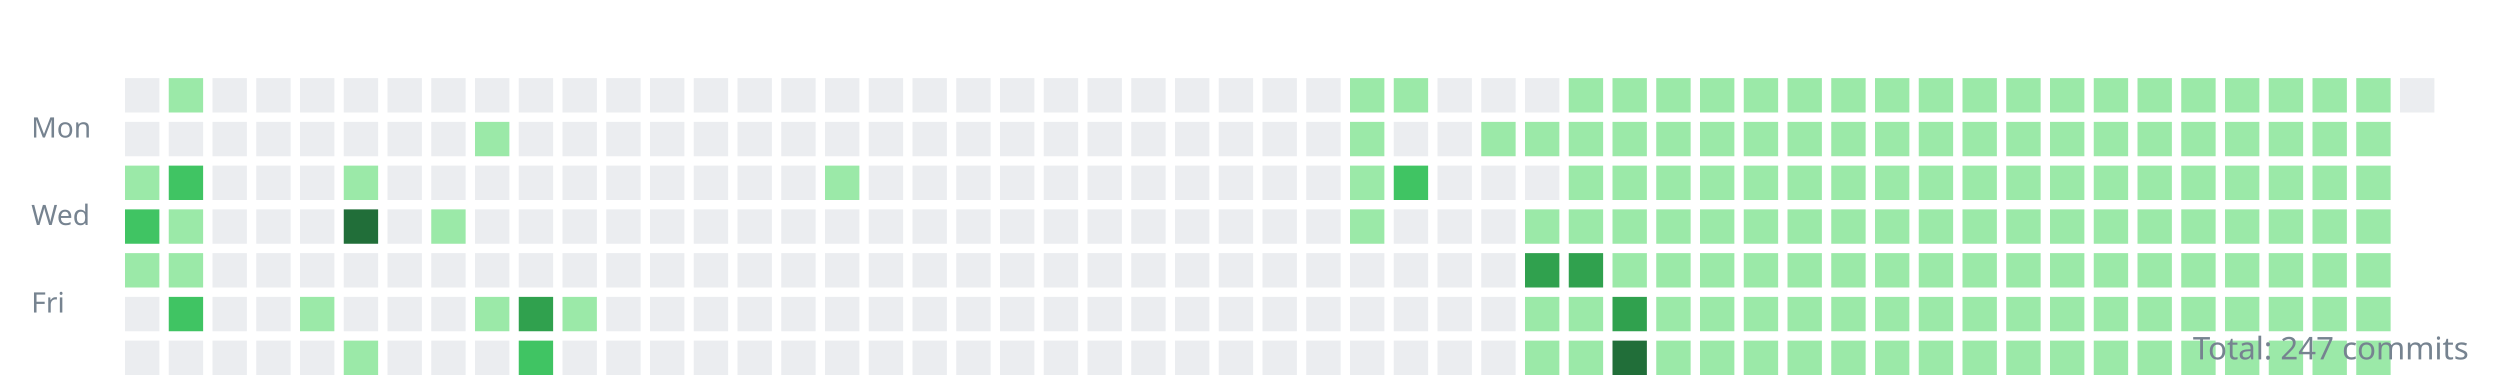
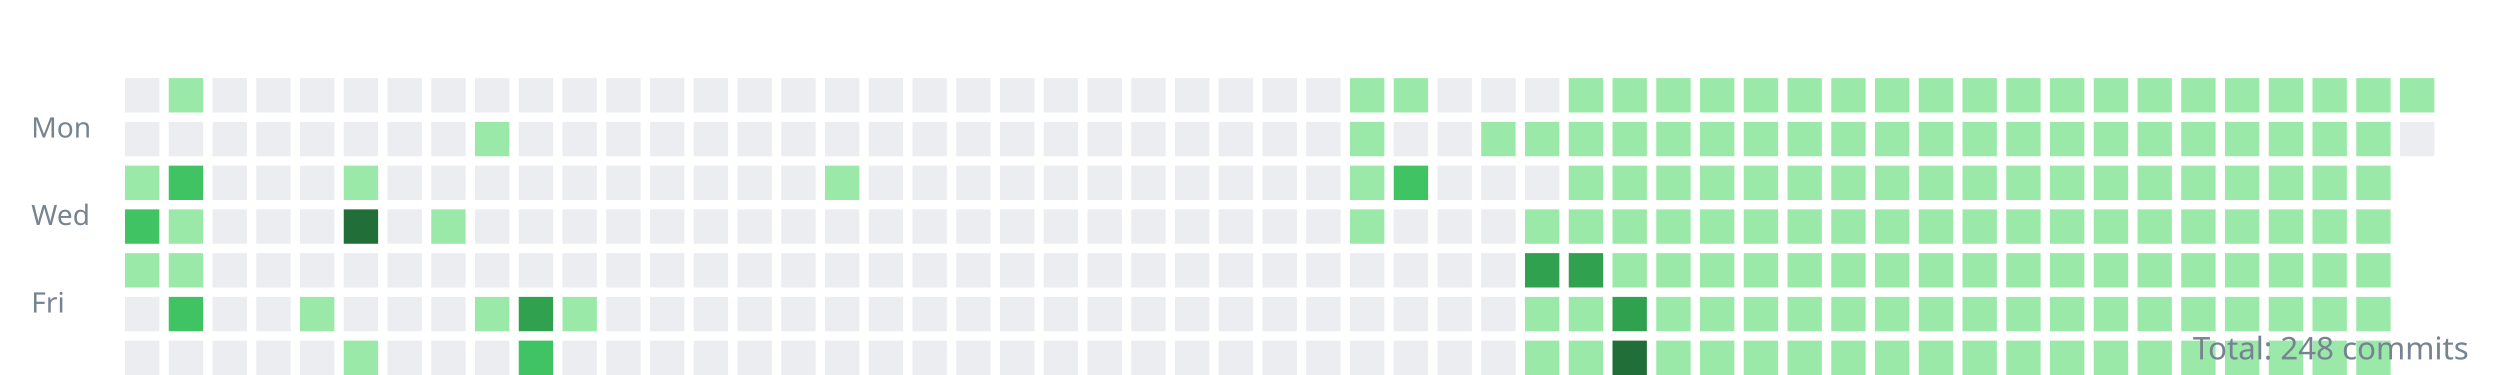
<svg xmlns="http://www.w3.org/2000/svg" width="800" height="120">
  <style>.day{outline:1px solid rgba(27,31,35,0.06);}text{font:9px sans-serif;fill:#768390;}</style>
  <g transform="translate(10,10)">
    <text y="34">Mon</text>
    <text y="62">Wed</text>
    <text y="90">Fri</text>
    <rect class="day" width="11" height="11" x="30" y="15" fill="#ebedf0" />
    <rect class="day" width="11" height="11" x="30" y="29" fill="#ebedf0" />
    <rect class="day" width="11" height="11" x="30" y="43" fill="#9be9a8" />
    <rect class="day" width="11" height="11" x="30" y="57" fill="#40c463" />
    <rect class="day" width="11" height="11" x="30" y="71" fill="#9be9a8" />
    <rect class="day" width="11" height="11" x="30" y="85" fill="#ebedf0" />
    <rect class="day" width="11" height="11" x="30" y="99" fill="#ebedf0" />
    <rect class="day" width="11" height="11" x="44" y="15" fill="#9be9a8" />
    <rect class="day" width="11" height="11" x="44" y="29" fill="#ebedf0" />
    <rect class="day" width="11" height="11" x="44" y="43" fill="#40c463" />
    <rect class="day" width="11" height="11" x="44" y="57" fill="#9be9a8" />
    <rect class="day" width="11" height="11" x="44" y="71" fill="#9be9a8" />
    <rect class="day" width="11" height="11" x="44" y="85" fill="#40c463" />
    <rect class="day" width="11" height="11" x="44" y="99" fill="#ebedf0" />
    <rect class="day" width="11" height="11" x="58" y="15" fill="#ebedf0" />
    <rect class="day" width="11" height="11" x="58" y="29" fill="#ebedf0" />
    <rect class="day" width="11" height="11" x="58" y="43" fill="#ebedf0" />
    <rect class="day" width="11" height="11" x="58" y="57" fill="#ebedf0" />
    <rect class="day" width="11" height="11" x="58" y="71" fill="#ebedf0" />
    <rect class="day" width="11" height="11" x="58" y="85" fill="#ebedf0" />
    <rect class="day" width="11" height="11" x="58" y="99" fill="#ebedf0" />
    <rect class="day" width="11" height="11" x="72" y="15" fill="#ebedf0" />
    <rect class="day" width="11" height="11" x="72" y="29" fill="#ebedf0" />
    <rect class="day" width="11" height="11" x="72" y="43" fill="#ebedf0" />
    <rect class="day" width="11" height="11" x="72" y="57" fill="#ebedf0" />
    <rect class="day" width="11" height="11" x="72" y="71" fill="#ebedf0" />
    <rect class="day" width="11" height="11" x="72" y="85" fill="#ebedf0" />
    <rect class="day" width="11" height="11" x="72" y="99" fill="#ebedf0" />
    <rect class="day" width="11" height="11" x="86" y="15" fill="#ebedf0" />
    <rect class="day" width="11" height="11" x="86" y="29" fill="#ebedf0" />
    <rect class="day" width="11" height="11" x="86" y="43" fill="#ebedf0" />
    <rect class="day" width="11" height="11" x="86" y="57" fill="#ebedf0" />
    <rect class="day" width="11" height="11" x="86" y="71" fill="#ebedf0" />
    <rect class="day" width="11" height="11" x="86" y="85" fill="#9be9a8" />
    <rect class="day" width="11" height="11" x="86" y="99" fill="#ebedf0" />
    <rect class="day" width="11" height="11" x="100" y="15" fill="#ebedf0" />
    <rect class="day" width="11" height="11" x="100" y="29" fill="#ebedf0" />
    <rect class="day" width="11" height="11" x="100" y="43" fill="#9be9a8" />
    <rect class="day" width="11" height="11" x="100" y="57" fill="#216e39" />
    <rect class="day" width="11" height="11" x="100" y="71" fill="#ebedf0" />
    <rect class="day" width="11" height="11" x="100" y="85" fill="#ebedf0" />
    <rect class="day" width="11" height="11" x="100" y="99" fill="#9be9a8" />
    <rect class="day" width="11" height="11" x="114" y="15" fill="#ebedf0" />
    <rect class="day" width="11" height="11" x="114" y="29" fill="#ebedf0" />
    <rect class="day" width="11" height="11" x="114" y="43" fill="#ebedf0" />
    <rect class="day" width="11" height="11" x="114" y="57" fill="#ebedf0" />
    <rect class="day" width="11" height="11" x="114" y="71" fill="#ebedf0" />
    <rect class="day" width="11" height="11" x="114" y="85" fill="#ebedf0" />
    <rect class="day" width="11" height="11" x="114" y="99" fill="#ebedf0" />
    <rect class="day" width="11" height="11" x="128" y="15" fill="#ebedf0" />
    <rect class="day" width="11" height="11" x="128" y="29" fill="#ebedf0" />
    <rect class="day" width="11" height="11" x="128" y="43" fill="#ebedf0" />
    <rect class="day" width="11" height="11" x="128" y="57" fill="#9be9a8" />
    <rect class="day" width="11" height="11" x="128" y="71" fill="#ebedf0" />
    <rect class="day" width="11" height="11" x="128" y="85" fill="#ebedf0" />
    <rect class="day" width="11" height="11" x="128" y="99" fill="#ebedf0" />
    <rect class="day" width="11" height="11" x="142" y="15" fill="#ebedf0" />
    <rect class="day" width="11" height="11" x="142" y="29" fill="#9be9a8" />
    <rect class="day" width="11" height="11" x="142" y="43" fill="#ebedf0" />
    <rect class="day" width="11" height="11" x="142" y="57" fill="#ebedf0" />
    <rect class="day" width="11" height="11" x="142" y="71" fill="#ebedf0" />
    <rect class="day" width="11" height="11" x="142" y="85" fill="#9be9a8" />
    <rect class="day" width="11" height="11" x="142" y="99" fill="#ebedf0" />
    <rect class="day" width="11" height="11" x="156" y="15" fill="#ebedf0" />
    <rect class="day" width="11" height="11" x="156" y="29" fill="#ebedf0" />
    <rect class="day" width="11" height="11" x="156" y="43" fill="#ebedf0" />
    <rect class="day" width="11" height="11" x="156" y="57" fill="#ebedf0" />
    <rect class="day" width="11" height="11" x="156" y="71" fill="#ebedf0" />
    <rect class="day" width="11" height="11" x="156" y="85" fill="#30a14e" />
    <rect class="day" width="11" height="11" x="156" y="99" fill="#40c463" />
    <rect class="day" width="11" height="11" x="170" y="15" fill="#ebedf0" />
    <rect class="day" width="11" height="11" x="170" y="29" fill="#ebedf0" />
    <rect class="day" width="11" height="11" x="170" y="43" fill="#ebedf0" />
    <rect class="day" width="11" height="11" x="170" y="57" fill="#ebedf0" />
    <rect class="day" width="11" height="11" x="170" y="71" fill="#ebedf0" />
    <rect class="day" width="11" height="11" x="170" y="85" fill="#9be9a8" />
    <rect class="day" width="11" height="11" x="170" y="99" fill="#ebedf0" />
    <rect class="day" width="11" height="11" x="184" y="15" fill="#ebedf0" />
    <rect class="day" width="11" height="11" x="184" y="29" fill="#ebedf0" />
    <rect class="day" width="11" height="11" x="184" y="43" fill="#ebedf0" />
    <rect class="day" width="11" height="11" x="184" y="57" fill="#ebedf0" />
    <rect class="day" width="11" height="11" x="184" y="71" fill="#ebedf0" />
    <rect class="day" width="11" height="11" x="184" y="85" fill="#ebedf0" />
    <rect class="day" width="11" height="11" x="184" y="99" fill="#ebedf0" />
    <rect class="day" width="11" height="11" x="198" y="15" fill="#ebedf0" />
    <rect class="day" width="11" height="11" x="198" y="29" fill="#ebedf0" />
    <rect class="day" width="11" height="11" x="198" y="43" fill="#ebedf0" />
    <rect class="day" width="11" height="11" x="198" y="57" fill="#ebedf0" />
    <rect class="day" width="11" height="11" x="198" y="71" fill="#ebedf0" />
    <rect class="day" width="11" height="11" x="198" y="85" fill="#ebedf0" />
    <rect class="day" width="11" height="11" x="198" y="99" fill="#ebedf0" />
    <rect class="day" width="11" height="11" x="212" y="15" fill="#ebedf0" />
    <rect class="day" width="11" height="11" x="212" y="29" fill="#ebedf0" />
    <rect class="day" width="11" height="11" x="212" y="43" fill="#ebedf0" />
    <rect class="day" width="11" height="11" x="212" y="57" fill="#ebedf0" />
    <rect class="day" width="11" height="11" x="212" y="71" fill="#ebedf0" />
    <rect class="day" width="11" height="11" x="212" y="85" fill="#ebedf0" />
    <rect class="day" width="11" height="11" x="212" y="99" fill="#ebedf0" />
    <rect class="day" width="11" height="11" x="226" y="15" fill="#ebedf0" />
    <rect class="day" width="11" height="11" x="226" y="29" fill="#ebedf0" />
    <rect class="day" width="11" height="11" x="226" y="43" fill="#ebedf0" />
    <rect class="day" width="11" height="11" x="226" y="57" fill="#ebedf0" />
    <rect class="day" width="11" height="11" x="226" y="71" fill="#ebedf0" />
    <rect class="day" width="11" height="11" x="226" y="85" fill="#ebedf0" />
    <rect class="day" width="11" height="11" x="226" y="99" fill="#ebedf0" />
    <rect class="day" width="11" height="11" x="240" y="15" fill="#ebedf0" />
    <rect class="day" width="11" height="11" x="240" y="29" fill="#ebedf0" />
    <rect class="day" width="11" height="11" x="240" y="43" fill="#ebedf0" />
    <rect class="day" width="11" height="11" x="240" y="57" fill="#ebedf0" />
    <rect class="day" width="11" height="11" x="240" y="71" fill="#ebedf0" />
    <rect class="day" width="11" height="11" x="240" y="85" fill="#ebedf0" />
    <rect class="day" width="11" height="11" x="240" y="99" fill="#ebedf0" />
    <rect class="day" width="11" height="11" x="254" y="15" fill="#ebedf0" />
    <rect class="day" width="11" height="11" x="254" y="29" fill="#ebedf0" />
    <rect class="day" width="11" height="11" x="254" y="43" fill="#9be9a8" />
    <rect class="day" width="11" height="11" x="254" y="57" fill="#ebedf0" />
    <rect class="day" width="11" height="11" x="254" y="71" fill="#ebedf0" />
    <rect class="day" width="11" height="11" x="254" y="85" fill="#ebedf0" />
    <rect class="day" width="11" height="11" x="254" y="99" fill="#ebedf0" />
    <rect class="day" width="11" height="11" x="268" y="15" fill="#ebedf0" />
    <rect class="day" width="11" height="11" x="268" y="29" fill="#ebedf0" />
    <rect class="day" width="11" height="11" x="268" y="43" fill="#ebedf0" />
    <rect class="day" width="11" height="11" x="268" y="57" fill="#ebedf0" />
    <rect class="day" width="11" height="11" x="268" y="71" fill="#ebedf0" />
    <rect class="day" width="11" height="11" x="268" y="85" fill="#ebedf0" />
    <rect class="day" width="11" height="11" x="268" y="99" fill="#ebedf0" />
    <rect class="day" width="11" height="11" x="282" y="15" fill="#ebedf0" />
    <rect class="day" width="11" height="11" x="282" y="29" fill="#ebedf0" />
    <rect class="day" width="11" height="11" x="282" y="43" fill="#ebedf0" />
    <rect class="day" width="11" height="11" x="282" y="57" fill="#ebedf0" />
    <rect class="day" width="11" height="11" x="282" y="71" fill="#ebedf0" />
    <rect class="day" width="11" height="11" x="282" y="85" fill="#ebedf0" />
    <rect class="day" width="11" height="11" x="282" y="99" fill="#ebedf0" />
    <rect class="day" width="11" height="11" x="296" y="15" fill="#ebedf0" />
    <rect class="day" width="11" height="11" x="296" y="29" fill="#ebedf0" />
    <rect class="day" width="11" height="11" x="296" y="43" fill="#ebedf0" />
    <rect class="day" width="11" height="11" x="296" y="57" fill="#ebedf0" />
    <rect class="day" width="11" height="11" x="296" y="71" fill="#ebedf0" />
    <rect class="day" width="11" height="11" x="296" y="85" fill="#ebedf0" />
    <rect class="day" width="11" height="11" x="296" y="99" fill="#ebedf0" />
    <rect class="day" width="11" height="11" x="310" y="15" fill="#ebedf0" />
    <rect class="day" width="11" height="11" x="310" y="29" fill="#ebedf0" />
    <rect class="day" width="11" height="11" x="310" y="43" fill="#ebedf0" />
    <rect class="day" width="11" height="11" x="310" y="57" fill="#ebedf0" />
    <rect class="day" width="11" height="11" x="310" y="71" fill="#ebedf0" />
    <rect class="day" width="11" height="11" x="310" y="85" fill="#ebedf0" />
    <rect class="day" width="11" height="11" x="310" y="99" fill="#ebedf0" />
    <rect class="day" width="11" height="11" x="324" y="15" fill="#ebedf0" />
    <rect class="day" width="11" height="11" x="324" y="29" fill="#ebedf0" />
    <rect class="day" width="11" height="11" x="324" y="43" fill="#ebedf0" />
    <rect class="day" width="11" height="11" x="324" y="57" fill="#ebedf0" />
    <rect class="day" width="11" height="11" x="324" y="71" fill="#ebedf0" />
    <rect class="day" width="11" height="11" x="324" y="85" fill="#ebedf0" />
    <rect class="day" width="11" height="11" x="324" y="99" fill="#ebedf0" />
    <rect class="day" width="11" height="11" x="338" y="15" fill="#ebedf0" />
    <rect class="day" width="11" height="11" x="338" y="29" fill="#ebedf0" />
    <rect class="day" width="11" height="11" x="338" y="43" fill="#ebedf0" />
    <rect class="day" width="11" height="11" x="338" y="57" fill="#ebedf0" />
    <rect class="day" width="11" height="11" x="338" y="71" fill="#ebedf0" />
    <rect class="day" width="11" height="11" x="338" y="85" fill="#ebedf0" />
    <rect class="day" width="11" height="11" x="338" y="99" fill="#ebedf0" />
    <rect class="day" width="11" height="11" x="352" y="15" fill="#ebedf0" />
    <rect class="day" width="11" height="11" x="352" y="29" fill="#ebedf0" />
    <rect class="day" width="11" height="11" x="352" y="43" fill="#ebedf0" />
    <rect class="day" width="11" height="11" x="352" y="57" fill="#ebedf0" />
    <rect class="day" width="11" height="11" x="352" y="71" fill="#ebedf0" />
    <rect class="day" width="11" height="11" x="352" y="85" fill="#ebedf0" />
    <rect class="day" width="11" height="11" x="352" y="99" fill="#ebedf0" />
    <rect class="day" width="11" height="11" x="366" y="15" fill="#ebedf0" />
    <rect class="day" width="11" height="11" x="366" y="29" fill="#ebedf0" />
    <rect class="day" width="11" height="11" x="366" y="43" fill="#ebedf0" />
    <rect class="day" width="11" height="11" x="366" y="57" fill="#ebedf0" />
    <rect class="day" width="11" height="11" x="366" y="71" fill="#ebedf0" />
    <rect class="day" width="11" height="11" x="366" y="85" fill="#ebedf0" />
    <rect class="day" width="11" height="11" x="366" y="99" fill="#ebedf0" />
    <rect class="day" width="11" height="11" x="380" y="15" fill="#ebedf0" />
    <rect class="day" width="11" height="11" x="380" y="29" fill="#ebedf0" />
    <rect class="day" width="11" height="11" x="380" y="43" fill="#ebedf0" />
    <rect class="day" width="11" height="11" x="380" y="57" fill="#ebedf0" />
    <rect class="day" width="11" height="11" x="380" y="71" fill="#ebedf0" />
    <rect class="day" width="11" height="11" x="380" y="85" fill="#ebedf0" />
    <rect class="day" width="11" height="11" x="380" y="99" fill="#ebedf0" />
    <rect class="day" width="11" height="11" x="394" y="15" fill="#ebedf0" />
    <rect class="day" width="11" height="11" x="394" y="29" fill="#ebedf0" />
    <rect class="day" width="11" height="11" x="394" y="43" fill="#ebedf0" />
    <rect class="day" width="11" height="11" x="394" y="57" fill="#ebedf0" />
    <rect class="day" width="11" height="11" x="394" y="71" fill="#ebedf0" />
    <rect class="day" width="11" height="11" x="394" y="85" fill="#ebedf0" />
    <rect class="day" width="11" height="11" x="394" y="99" fill="#ebedf0" />
    <rect class="day" width="11" height="11" x="408" y="15" fill="#ebedf0" />
    <rect class="day" width="11" height="11" x="408" y="29" fill="#ebedf0" />
    <rect class="day" width="11" height="11" x="408" y="43" fill="#ebedf0" />
    <rect class="day" width="11" height="11" x="408" y="57" fill="#ebedf0" />
    <rect class="day" width="11" height="11" x="408" y="71" fill="#ebedf0" />
    <rect class="day" width="11" height="11" x="408" y="85" fill="#ebedf0" />
    <rect class="day" width="11" height="11" x="408" y="99" fill="#ebedf0" />
    <rect class="day" width="11" height="11" x="422" y="15" fill="#9be9a8" />
    <rect class="day" width="11" height="11" x="422" y="29" fill="#9be9a8" />
    <rect class="day" width="11" height="11" x="422" y="43" fill="#9be9a8" />
    <rect class="day" width="11" height="11" x="422" y="57" fill="#9be9a8" />
    <rect class="day" width="11" height="11" x="422" y="71" fill="#ebedf0" />
    <rect class="day" width="11" height="11" x="422" y="85" fill="#ebedf0" />
    <rect class="day" width="11" height="11" x="422" y="99" fill="#ebedf0" />
    <rect class="day" width="11" height="11" x="436" y="15" fill="#9be9a8" />
    <rect class="day" width="11" height="11" x="436" y="29" fill="#ebedf0" />
    <rect class="day" width="11" height="11" x="436" y="43" fill="#40c463" />
    <rect class="day" width="11" height="11" x="436" y="57" fill="#ebedf0" />
    <rect class="day" width="11" height="11" x="436" y="71" fill="#ebedf0" />
    <rect class="day" width="11" height="11" x="436" y="85" fill="#ebedf0" />
    <rect class="day" width="11" height="11" x="436" y="99" fill="#ebedf0" />
    <rect class="day" width="11" height="11" x="450" y="15" fill="#ebedf0" />
    <rect class="day" width="11" height="11" x="450" y="29" fill="#ebedf0" />
    <rect class="day" width="11" height="11" x="450" y="43" fill="#ebedf0" />
    <rect class="day" width="11" height="11" x="450" y="57" fill="#ebedf0" />
    <rect class="day" width="11" height="11" x="450" y="71" fill="#ebedf0" />
    <rect class="day" width="11" height="11" x="450" y="85" fill="#ebedf0" />
    <rect class="day" width="11" height="11" x="450" y="99" fill="#ebedf0" />
    <rect class="day" width="11" height="11" x="464" y="15" fill="#ebedf0" />
    <rect class="day" width="11" height="11" x="464" y="29" fill="#9be9a8" />
    <rect class="day" width="11" height="11" x="464" y="43" fill="#ebedf0" />
    <rect class="day" width="11" height="11" x="464" y="57" fill="#ebedf0" />
    <rect class="day" width="11" height="11" x="464" y="71" fill="#ebedf0" />
    <rect class="day" width="11" height="11" x="464" y="85" fill="#ebedf0" />
    <rect class="day" width="11" height="11" x="464" y="99" fill="#ebedf0" />
    <rect class="day" width="11" height="11" x="478" y="15" fill="#ebedf0" />
    <rect class="day" width="11" height="11" x="478" y="29" fill="#9be9a8" />
    <rect class="day" width="11" height="11" x="478" y="43" fill="#ebedf0" />
    <rect class="day" width="11" height="11" x="478" y="57" fill="#9be9a8" />
    <rect class="day" width="11" height="11" x="478" y="71" fill="#30a14e" />
    <rect class="day" width="11" height="11" x="478" y="85" fill="#9be9a8" />
    <rect class="day" width="11" height="11" x="478" y="99" fill="#9be9a8" />
    <rect class="day" width="11" height="11" x="492" y="15" fill="#9be9a8" />
    <rect class="day" width="11" height="11" x="492" y="29" fill="#9be9a8" />
    <rect class="day" width="11" height="11" x="492" y="43" fill="#9be9a8" />
    <rect class="day" width="11" height="11" x="492" y="57" fill="#9be9a8" />
    <rect class="day" width="11" height="11" x="492" y="71" fill="#30a14e" />
    <rect class="day" width="11" height="11" x="492" y="85" fill="#9be9a8" />
    <rect class="day" width="11" height="11" x="492" y="99" fill="#9be9a8" />
    <rect class="day" width="11" height="11" x="506" y="15" fill="#9be9a8" />
    <rect class="day" width="11" height="11" x="506" y="29" fill="#9be9a8" />
    <rect class="day" width="11" height="11" x="506" y="43" fill="#9be9a8" />
    <rect class="day" width="11" height="11" x="506" y="57" fill="#9be9a8" />
    <rect class="day" width="11" height="11" x="506" y="71" fill="#9be9a8" />
    <rect class="day" width="11" height="11" x="506" y="85" fill="#30a14e" />
    <rect class="day" width="11" height="11" x="506" y="99" fill="#216e39" />
    <rect class="day" width="11" height="11" x="520" y="15" fill="#9be9a8" />
    <rect class="day" width="11" height="11" x="520" y="29" fill="#9be9a8" />
    <rect class="day" width="11" height="11" x="520" y="43" fill="#9be9a8" />
    <rect class="day" width="11" height="11" x="520" y="57" fill="#9be9a8" />
    <rect class="day" width="11" height="11" x="520" y="71" fill="#9be9a8" />
    <rect class="day" width="11" height="11" x="520" y="85" fill="#9be9a8" />
    <rect class="day" width="11" height="11" x="520" y="99" fill="#9be9a8" />
    <rect class="day" width="11" height="11" x="534" y="15" fill="#9be9a8" />
    <rect class="day" width="11" height="11" x="534" y="29" fill="#9be9a8" />
    <rect class="day" width="11" height="11" x="534" y="43" fill="#9be9a8" />
    <rect class="day" width="11" height="11" x="534" y="57" fill="#9be9a8" />
    <rect class="day" width="11" height="11" x="534" y="71" fill="#9be9a8" />
    <rect class="day" width="11" height="11" x="534" y="85" fill="#9be9a8" />
    <rect class="day" width="11" height="11" x="534" y="99" fill="#9be9a8" />
    <rect class="day" width="11" height="11" x="548" y="15" fill="#9be9a8" />
    <rect class="day" width="11" height="11" x="548" y="29" fill="#9be9a8" />
    <rect class="day" width="11" height="11" x="548" y="43" fill="#9be9a8" />
    <rect class="day" width="11" height="11" x="548" y="57" fill="#9be9a8" />
    <rect class="day" width="11" height="11" x="548" y="71" fill="#9be9a8" />
    <rect class="day" width="11" height="11" x="548" y="85" fill="#9be9a8" />
    <rect class="day" width="11" height="11" x="548" y="99" fill="#9be9a8" />
    <rect class="day" width="11" height="11" x="562" y="15" fill="#9be9a8" />
    <rect class="day" width="11" height="11" x="562" y="29" fill="#9be9a8" />
    <rect class="day" width="11" height="11" x="562" y="43" fill="#9be9a8" />
    <rect class="day" width="11" height="11" x="562" y="57" fill="#9be9a8" />
    <rect class="day" width="11" height="11" x="562" y="71" fill="#9be9a8" />
    <rect class="day" width="11" height="11" x="562" y="85" fill="#9be9a8" />
    <rect class="day" width="11" height="11" x="562" y="99" fill="#9be9a8" />
    <rect class="day" width="11" height="11" x="576" y="15" fill="#9be9a8" />
    <rect class="day" width="11" height="11" x="576" y="29" fill="#9be9a8" />
    <rect class="day" width="11" height="11" x="576" y="43" fill="#9be9a8" />
    <rect class="day" width="11" height="11" x="576" y="57" fill="#9be9a8" />
    <rect class="day" width="11" height="11" x="576" y="71" fill="#9be9a8" />
    <rect class="day" width="11" height="11" x="576" y="85" fill="#9be9a8" />
    <rect class="day" width="11" height="11" x="576" y="99" fill="#9be9a8" />
    <rect class="day" width="11" height="11" x="590" y="15" fill="#9be9a8" />
    <rect class="day" width="11" height="11" x="590" y="29" fill="#9be9a8" />
    <rect class="day" width="11" height="11" x="590" y="43" fill="#9be9a8" />
    <rect class="day" width="11" height="11" x="590" y="57" fill="#9be9a8" />
    <rect class="day" width="11" height="11" x="590" y="71" fill="#9be9a8" />
    <rect class="day" width="11" height="11" x="590" y="85" fill="#9be9a8" />
    <rect class="day" width="11" height="11" x="590" y="99" fill="#9be9a8" />
    <rect class="day" width="11" height="11" x="604" y="15" fill="#9be9a8" />
    <rect class="day" width="11" height="11" x="604" y="29" fill="#9be9a8" />
    <rect class="day" width="11" height="11" x="604" y="43" fill="#9be9a8" />
    <rect class="day" width="11" height="11" x="604" y="57" fill="#9be9a8" />
    <rect class="day" width="11" height="11" x="604" y="71" fill="#9be9a8" />
    <rect class="day" width="11" height="11" x="604" y="85" fill="#9be9a8" />
    <rect class="day" width="11" height="11" x="604" y="99" fill="#9be9a8" />
    <rect class="day" width="11" height="11" x="618" y="15" fill="#9be9a8" />
    <rect class="day" width="11" height="11" x="618" y="29" fill="#9be9a8" />
    <rect class="day" width="11" height="11" x="618" y="43" fill="#9be9a8" />
    <rect class="day" width="11" height="11" x="618" y="57" fill="#9be9a8" />
    <rect class="day" width="11" height="11" x="618" y="71" fill="#9be9a8" />
    <rect class="day" width="11" height="11" x="618" y="85" fill="#9be9a8" />
    <rect class="day" width="11" height="11" x="618" y="99" fill="#9be9a8" />
    <rect class="day" width="11" height="11" x="632" y="15" fill="#9be9a8" />
    <rect class="day" width="11" height="11" x="632" y="29" fill="#9be9a8" />
    <rect class="day" width="11" height="11" x="632" y="43" fill="#9be9a8" />
    <rect class="day" width="11" height="11" x="632" y="57" fill="#9be9a8" />
    <rect class="day" width="11" height="11" x="632" y="71" fill="#9be9a8" />
    <rect class="day" width="11" height="11" x="632" y="85" fill="#9be9a8" />
    <rect class="day" width="11" height="11" x="632" y="99" fill="#9be9a8" />
    <rect class="day" width="11" height="11" x="646" y="15" fill="#9be9a8" />
    <rect class="day" width="11" height="11" x="646" y="29" fill="#9be9a8" />
    <rect class="day" width="11" height="11" x="646" y="43" fill="#9be9a8" />
    <rect class="day" width="11" height="11" x="646" y="57" fill="#9be9a8" />
    <rect class="day" width="11" height="11" x="646" y="71" fill="#9be9a8" />
    <rect class="day" width="11" height="11" x="646" y="85" fill="#9be9a8" />
    <rect class="day" width="11" height="11" x="646" y="99" fill="#9be9a8" />
    <rect class="day" width="11" height="11" x="660" y="15" fill="#9be9a8" />
    <rect class="day" width="11" height="11" x="660" y="29" fill="#9be9a8" />
    <rect class="day" width="11" height="11" x="660" y="43" fill="#9be9a8" />
    <rect class="day" width="11" height="11" x="660" y="57" fill="#9be9a8" />
    <rect class="day" width="11" height="11" x="660" y="71" fill="#9be9a8" />
    <rect class="day" width="11" height="11" x="660" y="85" fill="#9be9a8" />
    <rect class="day" width="11" height="11" x="660" y="99" fill="#9be9a8" />
    <rect class="day" width="11" height="11" x="674" y="15" fill="#9be9a8" />
    <rect class="day" width="11" height="11" x="674" y="29" fill="#9be9a8" />
    <rect class="day" width="11" height="11" x="674" y="43" fill="#9be9a8" />
    <rect class="day" width="11" height="11" x="674" y="57" fill="#9be9a8" />
    <rect class="day" width="11" height="11" x="674" y="71" fill="#9be9a8" />
    <rect class="day" width="11" height="11" x="674" y="85" fill="#9be9a8" />
    <rect class="day" width="11" height="11" x="674" y="99" fill="#9be9a8" />
    <rect class="day" width="11" height="11" x="688" y="15" fill="#9be9a8" />
    <rect class="day" width="11" height="11" x="688" y="29" fill="#9be9a8" />
    <rect class="day" width="11" height="11" x="688" y="43" fill="#9be9a8" />
    <rect class="day" width="11" height="11" x="688" y="57" fill="#9be9a8" />
    <rect class="day" width="11" height="11" x="688" y="71" fill="#9be9a8" />
    <rect class="day" width="11" height="11" x="688" y="85" fill="#9be9a8" />
    <rect class="day" width="11" height="11" x="688" y="99" fill="#9be9a8" />
    <rect class="day" width="11" height="11" x="702" y="15" fill="#9be9a8" />
    <rect class="day" width="11" height="11" x="702" y="29" fill="#9be9a8" />
    <rect class="day" width="11" height="11" x="702" y="43" fill="#9be9a8" />
    <rect class="day" width="11" height="11" x="702" y="57" fill="#9be9a8" />
    <rect class="day" width="11" height="11" x="702" y="71" fill="#9be9a8" />
    <rect class="day" width="11" height="11" x="702" y="85" fill="#9be9a8" />
    <rect class="day" width="11" height="11" x="702" y="99" fill="#9be9a8" />
    <rect class="day" width="11" height="11" x="716" y="15" fill="#9be9a8" />
    <rect class="day" width="11" height="11" x="716" y="29" fill="#9be9a8" />
    <rect class="day" width="11" height="11" x="716" y="43" fill="#9be9a8" />
    <rect class="day" width="11" height="11" x="716" y="57" fill="#9be9a8" />
    <rect class="day" width="11" height="11" x="716" y="71" fill="#9be9a8" />
    <rect class="day" width="11" height="11" x="716" y="85" fill="#9be9a8" />
    <rect class="day" width="11" height="11" x="716" y="99" fill="#9be9a8" />
    <rect class="day" width="11" height="11" x="730" y="15" fill="#9be9a8" />
    <rect class="day" width="11" height="11" x="730" y="29" fill="#9be9a8" />
    <rect class="day" width="11" height="11" x="730" y="43" fill="#9be9a8" />
    <rect class="day" width="11" height="11" x="730" y="57" fill="#9be9a8" />
    <rect class="day" width="11" height="11" x="730" y="71" fill="#9be9a8" />
    <rect class="day" width="11" height="11" x="730" y="85" fill="#9be9a8" />
    <rect class="day" width="11" height="11" x="730" y="99" fill="#9be9a8" />
    <rect class="day" width="11" height="11" x="744" y="15" fill="#9be9a8" />
    <rect class="day" width="11" height="11" x="744" y="29" fill="#9be9a8" />
    <rect class="day" width="11" height="11" x="744" y="43" fill="#9be9a8" />
    <rect class="day" width="11" height="11" x="744" y="57" fill="#9be9a8" />
    <rect class="day" width="11" height="11" x="744" y="71" fill="#9be9a8" />
    <rect class="day" width="11" height="11" x="744" y="85" fill="#9be9a8" />
    <rect class="day" width="11" height="11" x="744" y="99" fill="#9be9a8" />
-     <rect class="day" width="11" height="11" x="758" y="15" fill="#ebedf0" />
+     <rect class="day" width="11" height="11" x="758" y="15" fill="#9be9a8" />
+     <rect class="day" width="11" height="11" x="758" y="29" fill="#ebedf0" />
  </g>
-   <text x="790" y="115" text-anchor="end" style="font-size:10px">Total: 247 commits</text>
+   <text x="790" y="115" text-anchor="end" style="font-size:10px">Total: 248 commits</text>
</svg>
